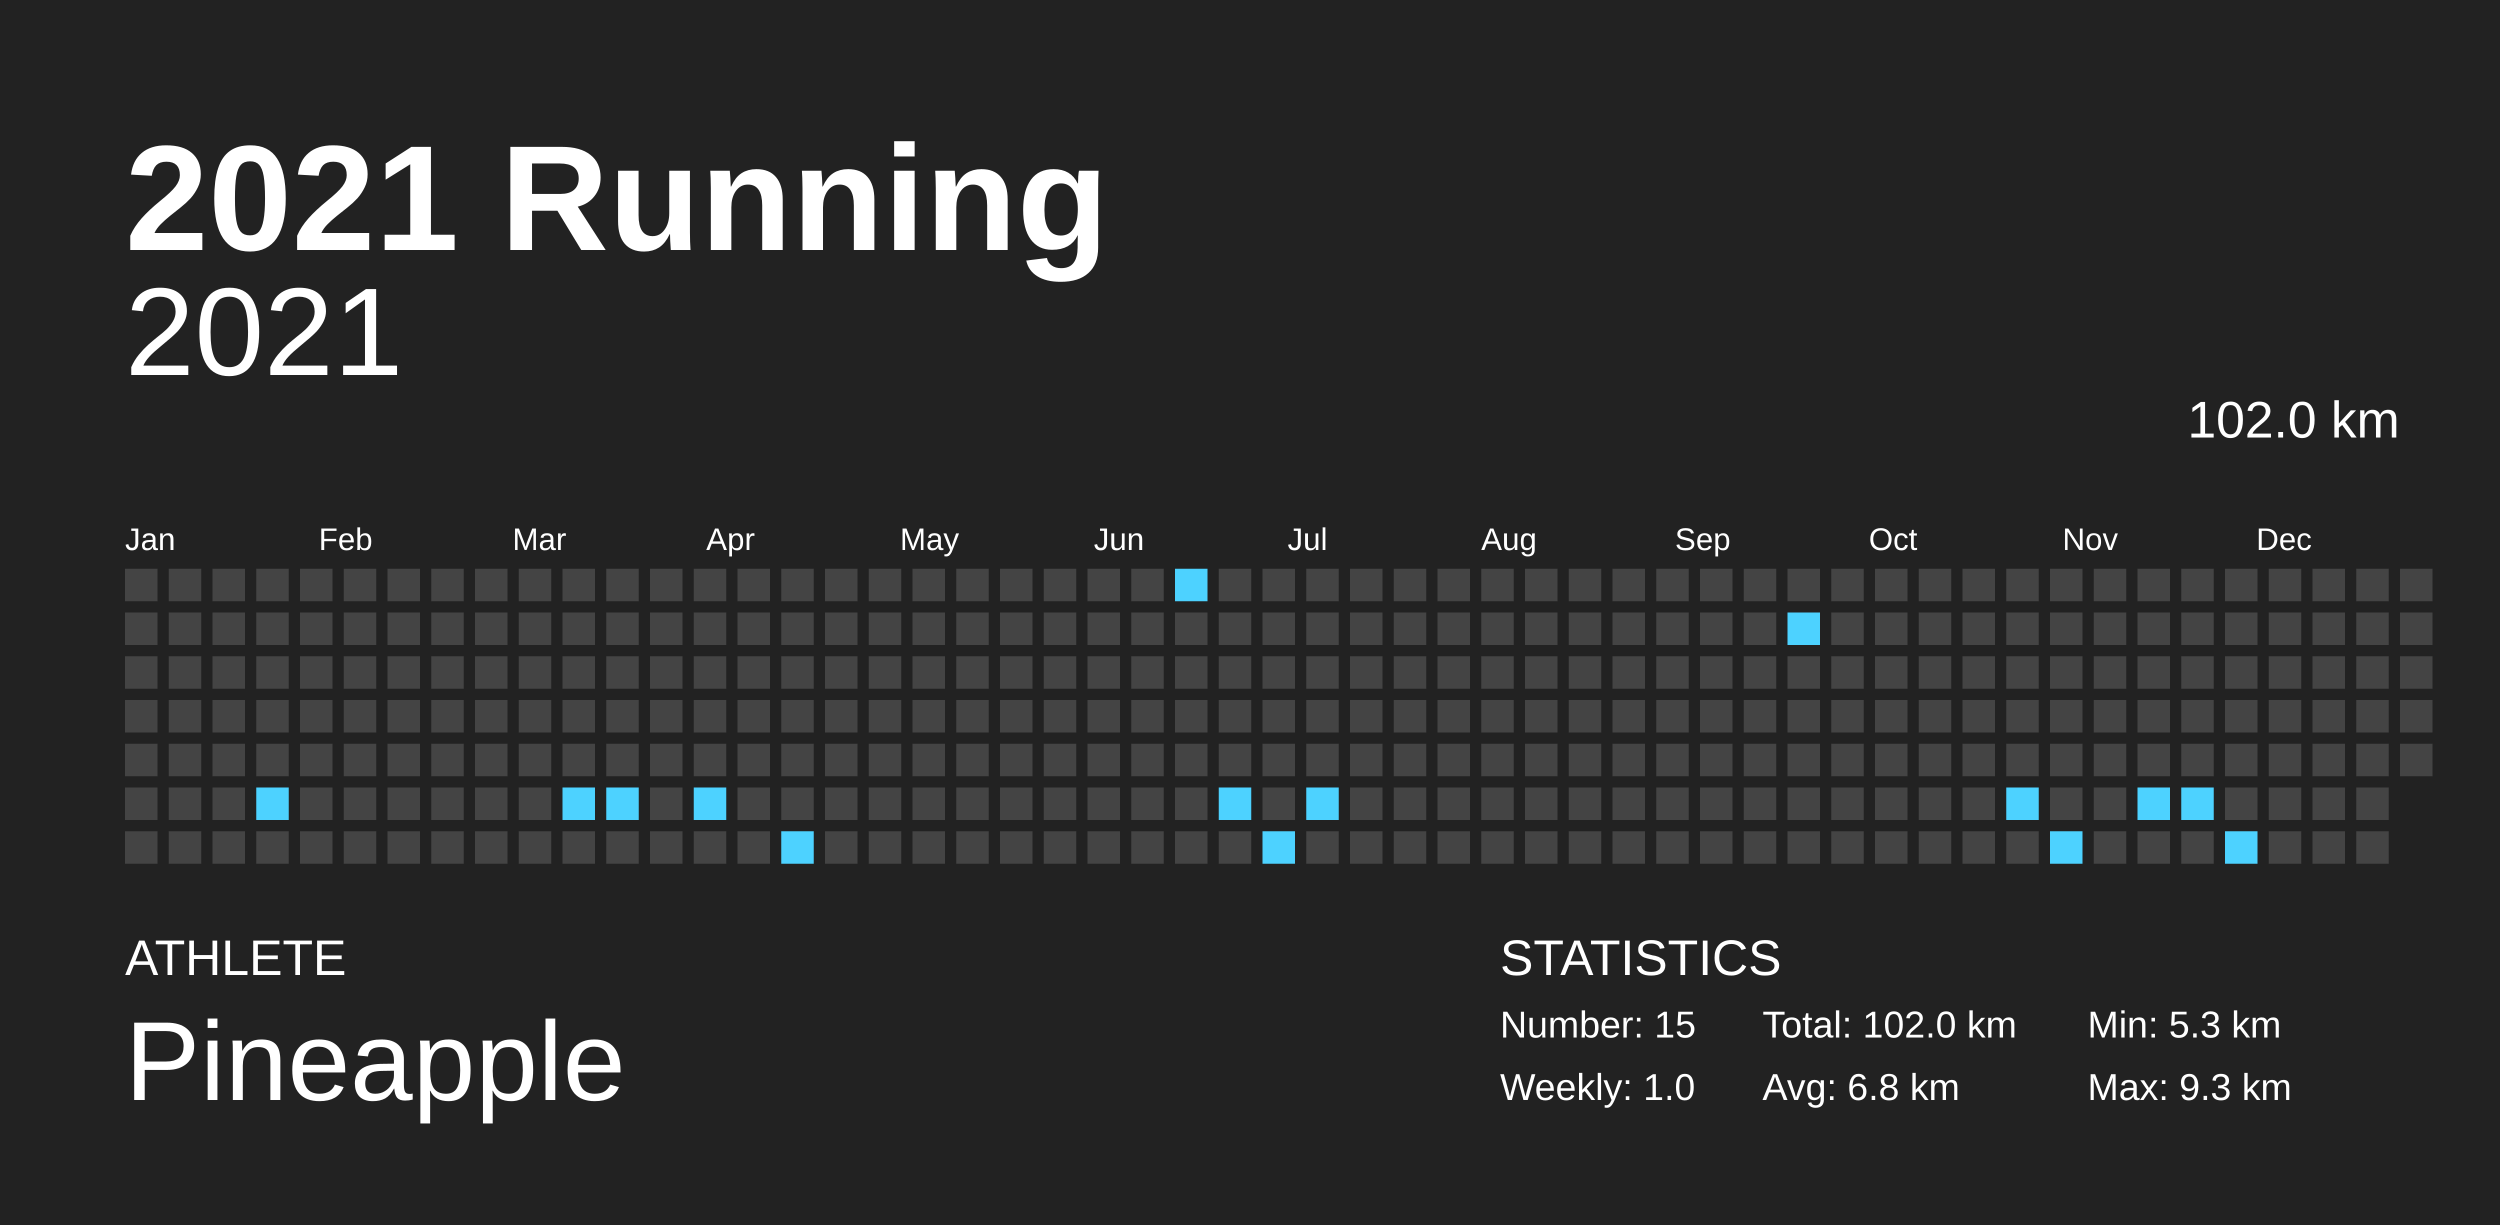
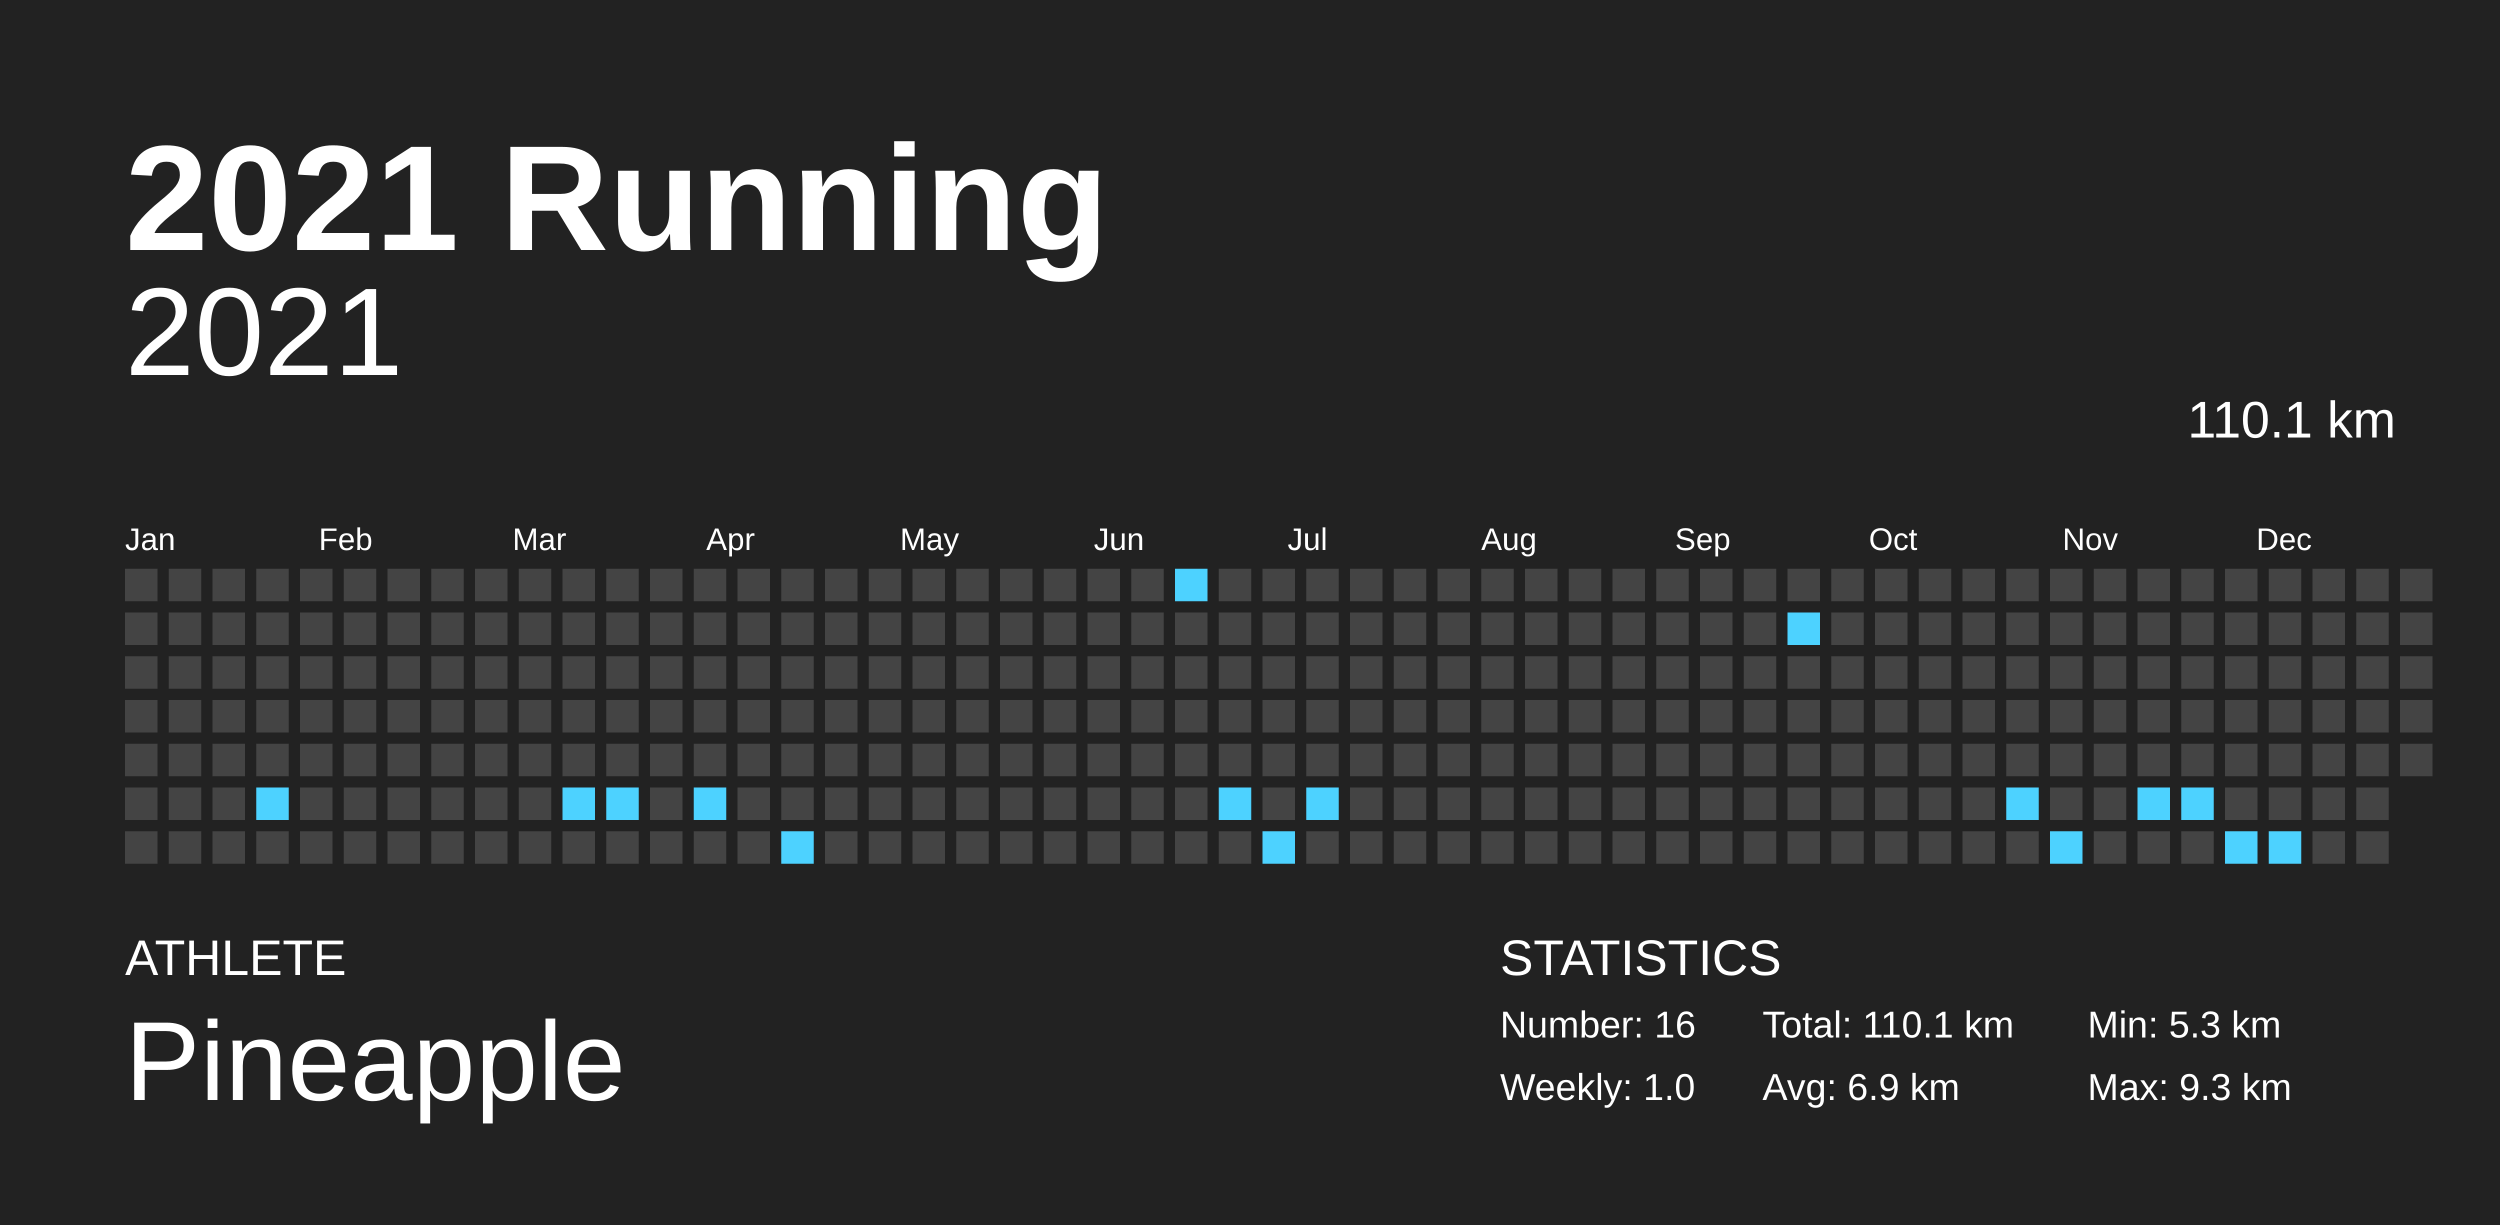
<svg xmlns="http://www.w3.org/2000/svg" baseProfile="full" height="98mm" version="1.1" viewBox="0,0,200,98" width="200mm">
  <defs />
  <rect fill="#222222" height="98" width="200" x="0" y="0" />
  <text fill="#FFFFFF" style="font-size:12px; font-family:Arial; font-weight:bold;" x="10" y="20">2021 Running</text>
  <text fill="#FFFFFF" style="font-size:4px; font-family:Arial" x="10" y="78">ATHLETE</text>
  <text fill="#FFFFFF" style="font-size:9px; font-family:Arial" x="10" y="88">Pineapple</text>
  <text fill="#FFFFFF" style="font-size:4px; font-family:Arial" x="120" y="78">STATISTICS</text>
-   <text fill="#FFFFFF" style="font-size:3px; font-family:Arial" x="120" y="83">Number: 15</text>
+   <text fill="#FFFFFF" style="font-size:3px; font-family:Arial" x="120" y="83">Number: 16</text>
  <text fill="#FFFFFF" style="font-size:3px; font-family:Arial" x="120" y="88">Weekly: 1.0</text>
-   <text fill="#FFFFFF" style="font-size:3px; font-family:Arial" x="141" y="83">Total: 102.0 km</text>
-   <text fill="#FFFFFF" style="font-size:3px; font-family:Arial" x="141" y="88">Avg: 6.8 km</text>
+   <text fill="#FFFFFF" style="font-size:3px; font-family:Arial" x="141" y="83">Total: 110.1 km</text>
+   <text fill="#FFFFFF" style="font-size:3px; font-family:Arial" x="141" y="88">Avg: 6.9 km</text>
  <text fill="#FFFFFF" style="font-size:3px; font-family:Arial" x="167" y="83">Min: 5.3 km</text>
  <text fill="#FFFFFF" style="font-size:3px; font-family:Arial" x="167" y="88">Max: 9.3 km</text>
  <text alignment-baseline="hanging" fill="#FFFFFF" style="font-size:10.0px; font-family:Arial;" x="10" y="30">2021</text>
-   <text alignment-baseline="hanging" fill="#FFFFFF" style="font-size:4.125px; font-family:Arial;" x="175" y="35">102.0 km</text>
+   <text alignment-baseline="hanging" fill="#FFFFFF" style="font-size:4.125px; font-family:Arial;" x="175" y="35">110.1 km</text>
  <text fill="#FFFFFF" style="font-size:2.5px; font-family:Arial" x="10.0" y="44">Jan</text>
  <text fill="#FFFFFF" style="font-size:2.5px; font-family:Arial" x="25.5" y="44">Feb</text>
  <text fill="#FFFFFF" style="font-size:2.5px; font-family:Arial" x="41.0" y="44">Mar</text>
  <text fill="#FFFFFF" style="font-size:2.5px; font-family:Arial" x="56.5" y="44">Apr</text>
  <text fill="#FFFFFF" style="font-size:2.5px; font-family:Arial" x="72.0" y="44">May</text>
  <text fill="#FFFFFF" style="font-size:2.5px; font-family:Arial" x="87.5" y="44">Jun</text>
  <text fill="#FFFFFF" style="font-size:2.5px; font-family:Arial" x="103.0" y="44">Jul</text>
  <text fill="#FFFFFF" style="font-size:2.5px; font-family:Arial" x="118.5" y="44">Aug</text>
  <text fill="#FFFFFF" style="font-size:2.5px; font-family:Arial" x="134.0" y="44">Sep</text>
  <text fill="#FFFFFF" style="font-size:2.5px; font-family:Arial" x="149.5" y="44">Oct</text>
  <text fill="#FFFFFF" style="font-size:2.5px; font-family:Arial" x="165.0" y="44">Nov</text>
  <text fill="#FFFFFF" style="font-size:2.5px; font-family:Arial" x="180.5" y="44">Dec</text>
  <rect fill="#444444" height="2.6" width="2.6" x="10.0" y="45.5" />
  <rect fill="#444444" height="2.6" width="2.6" x="10.0" y="49.0" />
  <rect fill="#444444" height="2.6" width="2.6" x="10.0" y="52.5" />
  <rect fill="#444444" height="2.6" width="2.6" x="10.0" y="56.0" />
  <rect fill="#444444" height="2.6" width="2.6" x="10.0" y="59.5" />
  <rect fill="#444444" height="2.6" width="2.6" x="10.0" y="63.0" />
  <rect fill="#444444" height="2.6" width="2.6" x="10.0" y="66.5" />
  <rect fill="#444444" height="2.6" width="2.6" x="13.5" y="45.5" />
  <rect fill="#444444" height="2.6" width="2.6" x="13.5" y="49.0" />
  <rect fill="#444444" height="2.6" width="2.6" x="13.5" y="52.5" />
  <rect fill="#444444" height="2.6" width="2.6" x="13.5" y="56.0" />
  <rect fill="#444444" height="2.6" width="2.6" x="13.5" y="59.5" />
  <rect fill="#444444" height="2.6" width="2.6" x="13.5" y="63.0" />
  <rect fill="#444444" height="2.6" width="2.6" x="13.5" y="66.5" />
  <rect fill="#444444" height="2.6" width="2.6" x="17.0" y="45.5" />
  <rect fill="#444444" height="2.6" width="2.6" x="17.0" y="49.0" />
  <rect fill="#444444" height="2.6" width="2.6" x="17.0" y="52.5" />
  <rect fill="#444444" height="2.6" width="2.6" x="17.0" y="56.0" />
  <rect fill="#444444" height="2.6" width="2.6" x="17.0" y="59.5" />
  <rect fill="#444444" height="2.6" width="2.6" x="17.0" y="63.0" />
  <rect fill="#444444" height="2.6" width="2.6" x="17.0" y="66.5" />
  <rect fill="#444444" height="2.6" width="2.6" x="20.5" y="45.5" />
  <rect fill="#444444" height="2.6" width="2.6" x="20.5" y="49.0" />
  <rect fill="#444444" height="2.6" width="2.6" x="20.5" y="52.5" />
  <rect fill="#444444" height="2.6" width="2.6" x="20.5" y="56.0" />
  <rect fill="#444444" height="2.6" width="2.6" x="20.5" y="59.5" />
  <rect fill="#4dd2ff" height="2.6" width="2.6" x="20.5" y="63.0" />
  <rect fill="#444444" height="2.6" width="2.6" x="20.5" y="66.5" />
  <rect fill="#444444" height="2.6" width="2.6" x="24.0" y="45.5" />
  <rect fill="#444444" height="2.6" width="2.6" x="24.0" y="49.0" />
  <rect fill="#444444" height="2.6" width="2.6" x="24.0" y="52.5" />
  <rect fill="#444444" height="2.6" width="2.6" x="24.0" y="56.0" />
  <rect fill="#444444" height="2.6" width="2.6" x="24.0" y="59.5" />
  <rect fill="#444444" height="2.6" width="2.6" x="24.0" y="63.0" />
  <rect fill="#444444" height="2.6" width="2.6" x="24.0" y="66.5" />
  <rect fill="#444444" height="2.6" width="2.6" x="27.5" y="45.5" />
  <rect fill="#444444" height="2.6" width="2.6" x="27.5" y="49.0" />
  <rect fill="#444444" height="2.6" width="2.6" x="27.5" y="52.5" />
  <rect fill="#444444" height="2.6" width="2.6" x="27.5" y="56.0" />
  <rect fill="#444444" height="2.6" width="2.6" x="27.5" y="59.5" />
  <rect fill="#444444" height="2.6" width="2.6" x="27.5" y="63.0" />
  <rect fill="#444444" height="2.6" width="2.6" x="27.5" y="66.5" />
  <rect fill="#444444" height="2.6" width="2.6" x="31.0" y="45.5" />
  <rect fill="#444444" height="2.6" width="2.6" x="31.0" y="49.0" />
  <rect fill="#444444" height="2.6" width="2.6" x="31.0" y="52.5" />
  <rect fill="#444444" height="2.6" width="2.6" x="31.0" y="56.0" />
  <rect fill="#444444" height="2.6" width="2.6" x="31.0" y="59.5" />
  <rect fill="#444444" height="2.6" width="2.6" x="31.0" y="63.0" />
  <rect fill="#444444" height="2.6" width="2.6" x="31.0" y="66.5" />
  <rect fill="#444444" height="2.6" width="2.6" x="34.5" y="45.5" />
  <rect fill="#444444" height="2.6" width="2.6" x="34.5" y="49.0" />
  <rect fill="#444444" height="2.6" width="2.6" x="34.5" y="52.5" />
  <rect fill="#444444" height="2.6" width="2.6" x="34.5" y="56.0" />
  <rect fill="#444444" height="2.6" width="2.6" x="34.5" y="59.5" />
  <rect fill="#444444" height="2.6" width="2.6" x="34.5" y="63.0" />
  <rect fill="#444444" height="2.6" width="2.6" x="34.5" y="66.5" />
  <rect fill="#444444" height="2.6" width="2.6" x="38.0" y="45.5" />
  <rect fill="#444444" height="2.6" width="2.6" x="38.0" y="49.0" />
  <rect fill="#444444" height="2.6" width="2.6" x="38.0" y="52.5" />
  <rect fill="#444444" height="2.6" width="2.6" x="38.0" y="56.0" />
  <rect fill="#444444" height="2.6" width="2.6" x="38.0" y="59.5" />
  <rect fill="#444444" height="2.6" width="2.6" x="38.0" y="63.0" />
  <rect fill="#444444" height="2.6" width="2.6" x="38.0" y="66.5" />
  <rect fill="#444444" height="2.6" width="2.6" x="41.5" y="45.5" />
  <rect fill="#444444" height="2.6" width="2.6" x="41.5" y="49.0" />
  <rect fill="#444444" height="2.6" width="2.6" x="41.5" y="52.5" />
  <rect fill="#444444" height="2.6" width="2.6" x="41.5" y="56.0" />
  <rect fill="#444444" height="2.6" width="2.6" x="41.5" y="59.5" />
  <rect fill="#444444" height="2.6" width="2.6" x="41.5" y="63.0" />
  <rect fill="#444444" height="2.6" width="2.6" x="41.5" y="66.5" />
  <rect fill="#444444" height="2.6" width="2.6" x="45.0" y="45.5" />
  <rect fill="#444444" height="2.6" width="2.6" x="45.0" y="49.0" />
  <rect fill="#444444" height="2.6" width="2.6" x="45.0" y="52.5" />
  <rect fill="#444444" height="2.6" width="2.6" x="45.0" y="56.0" />
  <rect fill="#444444" height="2.6" width="2.6" x="45.0" y="59.5" />
  <rect fill="#4dd2ff" height="2.6" width="2.6" x="45.0" y="63.0" />
  <rect fill="#444444" height="2.6" width="2.6" x="45.0" y="66.5" />
  <rect fill="#444444" height="2.6" width="2.6" x="48.5" y="45.5" />
  <rect fill="#444444" height="2.6" width="2.6" x="48.5" y="49.0" />
  <rect fill="#444444" height="2.6" width="2.6" x="48.5" y="52.5" />
  <rect fill="#444444" height="2.6" width="2.6" x="48.5" y="56.0" />
  <rect fill="#444444" height="2.6" width="2.6" x="48.5" y="59.5" />
  <rect fill="#4dd2ff" height="2.6" width="2.6" x="48.5" y="63.0" />
  <rect fill="#444444" height="2.6" width="2.6" x="48.5" y="66.5" />
  <rect fill="#444444" height="2.6" width="2.6" x="52.0" y="45.5" />
  <rect fill="#444444" height="2.6" width="2.6" x="52.0" y="49.0" />
  <rect fill="#444444" height="2.6" width="2.6" x="52.0" y="52.5" />
  <rect fill="#444444" height="2.6" width="2.6" x="52.0" y="56.0" />
  <rect fill="#444444" height="2.6" width="2.6" x="52.0" y="59.5" />
  <rect fill="#444444" height="2.6" width="2.6" x="52.0" y="63.0" />
  <rect fill="#444444" height="2.6" width="2.6" x="52.0" y="66.5" />
  <rect fill="#444444" height="2.6" width="2.6" x="55.5" y="45.5" />
  <rect fill="#444444" height="2.6" width="2.6" x="55.5" y="49.0" />
  <rect fill="#444444" height="2.6" width="2.6" x="55.5" y="52.5" />
  <rect fill="#444444" height="2.6" width="2.6" x="55.5" y="56.0" />
  <rect fill="#444444" height="2.6" width="2.6" x="55.5" y="59.5" />
  <rect fill="#4dd2ff" height="2.6" width="2.6" x="55.5" y="63.0" />
  <rect fill="#444444" height="2.6" width="2.6" x="55.5" y="66.5" />
  <rect fill="#444444" height="2.6" width="2.6" x="59.0" y="45.5" />
  <rect fill="#444444" height="2.6" width="2.6" x="59.0" y="49.0" />
  <rect fill="#444444" height="2.6" width="2.6" x="59.0" y="52.5" />
  <rect fill="#444444" height="2.6" width="2.6" x="59.0" y="56.0" />
  <rect fill="#444444" height="2.6" width="2.6" x="59.0" y="59.5" />
  <rect fill="#444444" height="2.6" width="2.6" x="59.0" y="63.0" />
  <rect fill="#444444" height="2.6" width="2.6" x="59.0" y="66.5" />
  <rect fill="#444444" height="2.6" width="2.6" x="62.5" y="45.5" />
  <rect fill="#444444" height="2.6" width="2.6" x="62.5" y="49.0" />
  <rect fill="#444444" height="2.6" width="2.6" x="62.5" y="52.5" />
  <rect fill="#444444" height="2.6" width="2.6" x="62.5" y="56.0" />
  <rect fill="#444444" height="2.6" width="2.6" x="62.5" y="59.5" />
  <rect fill="#444444" height="2.6" width="2.6" x="62.5" y="63.0" />
  <rect fill="#4dd2ff" height="2.6" width="2.6" x="62.5" y="66.5" />
  <rect fill="#444444" height="2.6" width="2.6" x="66.0" y="45.5" />
  <rect fill="#444444" height="2.6" width="2.6" x="66.0" y="49.0" />
  <rect fill="#444444" height="2.6" width="2.6" x="66.0" y="52.5" />
  <rect fill="#444444" height="2.6" width="2.6" x="66.0" y="56.0" />
  <rect fill="#444444" height="2.6" width="2.6" x="66.0" y="59.5" />
  <rect fill="#444444" height="2.6" width="2.6" x="66.0" y="63.0" />
  <rect fill="#444444" height="2.6" width="2.6" x="66.0" y="66.5" />
  <rect fill="#444444" height="2.6" width="2.6" x="69.5" y="45.5" />
  <rect fill="#444444" height="2.6" width="2.6" x="69.5" y="49.0" />
  <rect fill="#444444" height="2.6" width="2.6" x="69.5" y="52.5" />
  <rect fill="#444444" height="2.6" width="2.6" x="69.5" y="56.0" />
  <rect fill="#444444" height="2.6" width="2.6" x="69.5" y="59.5" />
  <rect fill="#444444" height="2.6" width="2.6" x="69.5" y="63.0" />
  <rect fill="#444444" height="2.6" width="2.6" x="69.5" y="66.5" />
  <rect fill="#444444" height="2.6" width="2.6" x="73.0" y="45.5" />
  <rect fill="#444444" height="2.6" width="2.6" x="73.0" y="49.0" />
  <rect fill="#444444" height="2.6" width="2.6" x="73.0" y="52.5" />
  <rect fill="#444444" height="2.6" width="2.6" x="73.0" y="56.0" />
  <rect fill="#444444" height="2.6" width="2.6" x="73.0" y="59.5" />
  <rect fill="#444444" height="2.6" width="2.6" x="73.0" y="63.0" />
  <rect fill="#444444" height="2.6" width="2.6" x="73.0" y="66.5" />
  <rect fill="#444444" height="2.6" width="2.6" x="76.5" y="45.5" />
  <rect fill="#444444" height="2.6" width="2.6" x="76.5" y="49.0" />
  <rect fill="#444444" height="2.6" width="2.6" x="76.5" y="52.5" />
  <rect fill="#444444" height="2.6" width="2.6" x="76.5" y="56.0" />
  <rect fill="#444444" height="2.6" width="2.6" x="76.5" y="59.5" />
  <rect fill="#444444" height="2.6" width="2.6" x="76.5" y="63.0" />
  <rect fill="#444444" height="2.6" width="2.6" x="76.5" y="66.5" />
  <rect fill="#444444" height="2.6" width="2.6" x="80.0" y="45.5" />
  <rect fill="#444444" height="2.6" width="2.6" x="80.0" y="49.0" />
  <rect fill="#444444" height="2.6" width="2.6" x="80.0" y="52.5" />
  <rect fill="#444444" height="2.6" width="2.6" x="80.0" y="56.0" />
  <rect fill="#444444" height="2.6" width="2.6" x="80.0" y="59.5" />
  <rect fill="#444444" height="2.6" width="2.6" x="80.0" y="63.0" />
  <rect fill="#444444" height="2.6" width="2.6" x="80.0" y="66.5" />
  <rect fill="#444444" height="2.6" width="2.6" x="83.5" y="45.5" />
  <rect fill="#444444" height="2.6" width="2.6" x="83.5" y="49.0" />
  <rect fill="#444444" height="2.6" width="2.6" x="83.5" y="52.5" />
  <rect fill="#444444" height="2.6" width="2.6" x="83.5" y="56.0" />
  <rect fill="#444444" height="2.6" width="2.6" x="83.5" y="59.5" />
  <rect fill="#444444" height="2.6" width="2.6" x="83.5" y="63.0" />
  <rect fill="#444444" height="2.6" width="2.6" x="83.5" y="66.5" />
  <rect fill="#444444" height="2.6" width="2.6" x="87.0" y="45.5" />
  <rect fill="#444444" height="2.6" width="2.6" x="87.0" y="49.0" />
  <rect fill="#444444" height="2.6" width="2.6" x="87.0" y="52.5" />
  <rect fill="#444444" height="2.6" width="2.6" x="87.0" y="56.0" />
  <rect fill="#444444" height="2.6" width="2.6" x="87.0" y="59.5" />
  <rect fill="#444444" height="2.6" width="2.6" x="87.0" y="63.0" />
  <rect fill="#444444" height="2.6" width="2.6" x="87.0" y="66.5" />
  <rect fill="#444444" height="2.6" width="2.6" x="90.5" y="45.5" />
  <rect fill="#444444" height="2.6" width="2.6" x="90.5" y="49.0" />
  <rect fill="#444444" height="2.6" width="2.6" x="90.5" y="52.5" />
  <rect fill="#444444" height="2.6" width="2.6" x="90.5" y="56.0" />
  <rect fill="#444444" height="2.6" width="2.6" x="90.5" y="59.5" />
  <rect fill="#444444" height="2.6" width="2.6" x="90.5" y="63.0" />
  <rect fill="#444444" height="2.6" width="2.6" x="90.5" y="66.5" />
  <rect fill="#4dd2ff" height="2.6" width="2.6" x="94.0" y="45.5" />
  <rect fill="#444444" height="2.6" width="2.6" x="94.0" y="49.0" />
  <rect fill="#444444" height="2.6" width="2.6" x="94.0" y="52.5" />
  <rect fill="#444444" height="2.6" width="2.6" x="94.0" y="56.0" />
  <rect fill="#444444" height="2.6" width="2.6" x="94.0" y="59.5" />
  <rect fill="#444444" height="2.6" width="2.6" x="94.0" y="63.0" />
  <rect fill="#444444" height="2.6" width="2.6" x="94.0" y="66.5" />
  <rect fill="#444444" height="2.6" width="2.6" x="97.5" y="45.5" />
  <rect fill="#444444" height="2.6" width="2.6" x="97.5" y="49.0" />
  <rect fill="#444444" height="2.6" width="2.6" x="97.5" y="52.5" />
  <rect fill="#444444" height="2.6" width="2.6" x="97.5" y="56.0" />
  <rect fill="#444444" height="2.6" width="2.6" x="97.5" y="59.5" />
  <rect fill="#4dd2ff" height="2.6" width="2.6" x="97.5" y="63.0" />
  <rect fill="#444444" height="2.6" width="2.6" x="97.5" y="66.5" />
  <rect fill="#444444" height="2.6" width="2.6" x="101.0" y="45.5" />
  <rect fill="#444444" height="2.6" width="2.6" x="101.0" y="49.0" />
  <rect fill="#444444" height="2.6" width="2.6" x="101.0" y="52.5" />
  <rect fill="#444444" height="2.6" width="2.6" x="101.0" y="56.0" />
  <rect fill="#444444" height="2.6" width="2.6" x="101.0" y="59.5" />
  <rect fill="#444444" height="2.6" width="2.6" x="101.0" y="63.0" />
  <rect fill="#4dd2ff" height="2.6" width="2.6" x="101.0" y="66.5" />
  <rect fill="#444444" height="2.6" width="2.6" x="104.5" y="45.5" />
  <rect fill="#444444" height="2.6" width="2.6" x="104.5" y="49.0" />
  <rect fill="#444444" height="2.6" width="2.6" x="104.5" y="52.5" />
  <rect fill="#444444" height="2.6" width="2.6" x="104.5" y="56.0" />
  <rect fill="#444444" height="2.6" width="2.6" x="104.5" y="59.5" />
  <rect fill="#4dd2ff" height="2.6" width="2.6" x="104.5" y="63.0" />
  <rect fill="#444444" height="2.6" width="2.6" x="104.5" y="66.5" />
  <rect fill="#444444" height="2.6" width="2.6" x="108.0" y="45.5" />
  <rect fill="#444444" height="2.6" width="2.6" x="108.0" y="49.0" />
  <rect fill="#444444" height="2.6" width="2.6" x="108.0" y="52.5" />
  <rect fill="#444444" height="2.6" width="2.6" x="108.0" y="56.0" />
  <rect fill="#444444" height="2.6" width="2.6" x="108.0" y="59.5" />
  <rect fill="#444444" height="2.6" width="2.6" x="108.0" y="63.0" />
  <rect fill="#444444" height="2.6" width="2.6" x="108.0" y="66.5" />
  <rect fill="#444444" height="2.6" width="2.6" x="111.5" y="45.5" />
  <rect fill="#444444" height="2.6" width="2.6" x="111.5" y="49.0" />
  <rect fill="#444444" height="2.6" width="2.6" x="111.5" y="52.5" />
  <rect fill="#444444" height="2.6" width="2.6" x="111.5" y="56.0" />
  <rect fill="#444444" height="2.6" width="2.6" x="111.5" y="59.5" />
  <rect fill="#444444" height="2.6" width="2.6" x="111.5" y="63.0" />
  <rect fill="#444444" height="2.6" width="2.6" x="111.5" y="66.5" />
  <rect fill="#444444" height="2.6" width="2.6" x="115.0" y="45.5" />
  <rect fill="#444444" height="2.6" width="2.6" x="115.0" y="49.0" />
  <rect fill="#444444" height="2.6" width="2.6" x="115.0" y="52.5" />
  <rect fill="#444444" height="2.6" width="2.6" x="115.0" y="56.0" />
  <rect fill="#444444" height="2.6" width="2.6" x="115.0" y="59.5" />
  <rect fill="#444444" height="2.6" width="2.6" x="115.0" y="63.0" />
  <rect fill="#444444" height="2.6" width="2.6" x="115.0" y="66.5" />
  <rect fill="#444444" height="2.6" width="2.6" x="118.5" y="45.5" />
  <rect fill="#444444" height="2.6" width="2.6" x="118.5" y="49.0" />
  <rect fill="#444444" height="2.6" width="2.6" x="118.5" y="52.5" />
  <rect fill="#444444" height="2.6" width="2.6" x="118.5" y="56.0" />
  <rect fill="#444444" height="2.6" width="2.6" x="118.5" y="59.5" />
  <rect fill="#444444" height="2.6" width="2.6" x="118.5" y="63.0" />
  <rect fill="#444444" height="2.6" width="2.6" x="118.5" y="66.5" />
  <rect fill="#444444" height="2.6" width="2.6" x="122.0" y="45.5" />
  <rect fill="#444444" height="2.6" width="2.6" x="122.0" y="49.0" />
  <rect fill="#444444" height="2.6" width="2.6" x="122.0" y="52.5" />
  <rect fill="#444444" height="2.6" width="2.6" x="122.0" y="56.0" />
  <rect fill="#444444" height="2.6" width="2.6" x="122.0" y="59.5" />
  <rect fill="#444444" height="2.6" width="2.6" x="122.0" y="63.0" />
  <rect fill="#444444" height="2.6" width="2.6" x="122.0" y="66.5" />
  <rect fill="#444444" height="2.6" width="2.6" x="125.5" y="45.5" />
  <rect fill="#444444" height="2.6" width="2.6" x="125.5" y="49.0" />
  <rect fill="#444444" height="2.6" width="2.6" x="125.5" y="52.5" />
  <rect fill="#444444" height="2.6" width="2.6" x="125.5" y="56.0" />
  <rect fill="#444444" height="2.6" width="2.6" x="125.5" y="59.5" />
  <rect fill="#444444" height="2.6" width="2.6" x="125.5" y="63.0" />
  <rect fill="#444444" height="2.6" width="2.6" x="125.5" y="66.5" />
  <rect fill="#444444" height="2.6" width="2.6" x="129.0" y="45.5" />
  <rect fill="#444444" height="2.6" width="2.6" x="129.0" y="49.0" />
  <rect fill="#444444" height="2.6" width="2.6" x="129.0" y="52.5" />
  <rect fill="#444444" height="2.6" width="2.6" x="129.0" y="56.0" />
  <rect fill="#444444" height="2.6" width="2.6" x="129.0" y="59.5" />
  <rect fill="#444444" height="2.6" width="2.6" x="129.0" y="63.0" />
  <rect fill="#444444" height="2.6" width="2.6" x="129.0" y="66.5" />
  <rect fill="#444444" height="2.6" width="2.6" x="132.5" y="45.5" />
  <rect fill="#444444" height="2.6" width="2.6" x="132.5" y="49.0" />
  <rect fill="#444444" height="2.6" width="2.6" x="132.5" y="52.5" />
  <rect fill="#444444" height="2.6" width="2.6" x="132.5" y="56.0" />
  <rect fill="#444444" height="2.6" width="2.6" x="132.5" y="59.5" />
  <rect fill="#444444" height="2.6" width="2.6" x="132.5" y="63.0" />
  <rect fill="#444444" height="2.6" width="2.6" x="132.5" y="66.5" />
  <rect fill="#444444" height="2.6" width="2.6" x="136.0" y="45.5" />
  <rect fill="#444444" height="2.6" width="2.6" x="136.0" y="49.0" />
  <rect fill="#444444" height="2.6" width="2.6" x="136.0" y="52.5" />
  <rect fill="#444444" height="2.6" width="2.6" x="136.0" y="56.0" />
  <rect fill="#444444" height="2.6" width="2.6" x="136.0" y="59.5" />
  <rect fill="#444444" height="2.6" width="2.6" x="136.0" y="63.0" />
  <rect fill="#444444" height="2.6" width="2.6" x="136.0" y="66.5" />
  <rect fill="#444444" height="2.6" width="2.6" x="139.5" y="45.5" />
  <rect fill="#444444" height="2.6" width="2.6" x="139.5" y="49.0" />
  <rect fill="#444444" height="2.6" width="2.6" x="139.5" y="52.5" />
  <rect fill="#444444" height="2.6" width="2.6" x="139.5" y="56.0" />
  <rect fill="#444444" height="2.6" width="2.6" x="139.5" y="59.5" />
  <rect fill="#444444" height="2.6" width="2.6" x="139.5" y="63.0" />
  <rect fill="#444444" height="2.6" width="2.6" x="139.5" y="66.5" />
  <rect fill="#444444" height="2.6" width="2.6" x="143.0" y="45.5" />
  <rect fill="#4dd2ff" height="2.6" width="2.6" x="143.0" y="49.0" />
  <rect fill="#444444" height="2.6" width="2.6" x="143.0" y="52.5" />
  <rect fill="#444444" height="2.6" width="2.6" x="143.0" y="56.0" />
  <rect fill="#444444" height="2.6" width="2.6" x="143.0" y="59.5" />
  <rect fill="#444444" height="2.6" width="2.6" x="143.0" y="63.0" />
  <rect fill="#444444" height="2.6" width="2.6" x="143.0" y="66.5" />
  <rect fill="#444444" height="2.6" width="2.6" x="146.5" y="45.5" />
  <rect fill="#444444" height="2.6" width="2.6" x="146.5" y="49.0" />
  <rect fill="#444444" height="2.6" width="2.6" x="146.5" y="52.5" />
  <rect fill="#444444" height="2.6" width="2.6" x="146.5" y="56.0" />
  <rect fill="#444444" height="2.6" width="2.6" x="146.5" y="59.5" />
  <rect fill="#444444" height="2.6" width="2.6" x="146.5" y="63.0" />
  <rect fill="#444444" height="2.6" width="2.6" x="146.5" y="66.5" />
  <rect fill="#444444" height="2.6" width="2.6" x="150.0" y="45.5" />
  <rect fill="#444444" height="2.6" width="2.6" x="150.0" y="49.0" />
  <rect fill="#444444" height="2.6" width="2.6" x="150.0" y="52.5" />
  <rect fill="#444444" height="2.6" width="2.6" x="150.0" y="56.0" />
  <rect fill="#444444" height="2.6" width="2.6" x="150.0" y="59.5" />
  <rect fill="#444444" height="2.6" width="2.6" x="150.0" y="63.0" />
  <rect fill="#444444" height="2.6" width="2.6" x="150.0" y="66.5" />
  <rect fill="#444444" height="2.6" width="2.6" x="153.5" y="45.5" />
  <rect fill="#444444" height="2.6" width="2.6" x="153.5" y="49.0" />
  <rect fill="#444444" height="2.6" width="2.6" x="153.5" y="52.5" />
  <rect fill="#444444" height="2.6" width="2.6" x="153.5" y="56.0" />
  <rect fill="#444444" height="2.6" width="2.6" x="153.5" y="59.5" />
  <rect fill="#444444" height="2.6" width="2.6" x="153.5" y="63.0" />
  <rect fill="#444444" height="2.6" width="2.6" x="153.5" y="66.5" />
  <rect fill="#444444" height="2.6" width="2.6" x="157.0" y="45.5" />
  <rect fill="#444444" height="2.6" width="2.6" x="157.0" y="49.0" />
  <rect fill="#444444" height="2.6" width="2.6" x="157.0" y="52.5" />
  <rect fill="#444444" height="2.6" width="2.6" x="157.0" y="56.0" />
  <rect fill="#444444" height="2.6" width="2.6" x="157.0" y="59.5" />
  <rect fill="#444444" height="2.6" width="2.6" x="157.0" y="63.0" />
  <rect fill="#444444" height="2.6" width="2.6" x="157.0" y="66.5" />
  <rect fill="#444444" height="2.6" width="2.6" x="160.5" y="45.5" />
  <rect fill="#444444" height="2.6" width="2.6" x="160.5" y="49.0" />
  <rect fill="#444444" height="2.6" width="2.6" x="160.5" y="52.5" />
  <rect fill="#444444" height="2.6" width="2.6" x="160.5" y="56.0" />
  <rect fill="#444444" height="2.6" width="2.6" x="160.5" y="59.5" />
  <rect fill="#4dd2ff" height="2.6" width="2.6" x="160.5" y="63.0" />
  <rect fill="#444444" height="2.6" width="2.6" x="160.5" y="66.5" />
  <rect fill="#444444" height="2.6" width="2.6" x="164.0" y="45.5" />
  <rect fill="#444444" height="2.6" width="2.6" x="164.0" y="49.0" />
  <rect fill="#444444" height="2.6" width="2.6" x="164.0" y="52.5" />
  <rect fill="#444444" height="2.6" width="2.6" x="164.0" y="56.0" />
  <rect fill="#444444" height="2.6" width="2.6" x="164.0" y="59.5" />
  <rect fill="#444444" height="2.6" width="2.6" x="164.0" y="63.0" />
  <rect fill="#4dd2ff" height="2.6" width="2.6" x="164.0" y="66.5" />
  <rect fill="#444444" height="2.6" width="2.6" x="167.5" y="45.5" />
  <rect fill="#444444" height="2.6" width="2.6" x="167.5" y="49.0" />
  <rect fill="#444444" height="2.6" width="2.6" x="167.5" y="52.5" />
  <rect fill="#444444" height="2.6" width="2.6" x="167.5" y="56.0" />
  <rect fill="#444444" height="2.6" width="2.6" x="167.5" y="59.5" />
  <rect fill="#444444" height="2.6" width="2.6" x="167.5" y="63.0" />
  <rect fill="#444444" height="2.6" width="2.6" x="167.5" y="66.5" />
  <rect fill="#444444" height="2.6" width="2.6" x="171.0" y="45.5" />
  <rect fill="#444444" height="2.6" width="2.6" x="171.0" y="49.0" />
  <rect fill="#444444" height="2.6" width="2.6" x="171.0" y="52.5" />
  <rect fill="#444444" height="2.6" width="2.6" x="171.0" y="56.0" />
  <rect fill="#444444" height="2.6" width="2.6" x="171.0" y="59.5" />
  <rect fill="#4dd2ff" height="2.6" width="2.6" x="171.0" y="63.0" />
  <rect fill="#444444" height="2.6" width="2.6" x="171.0" y="66.5" />
  <rect fill="#444444" height="2.6" width="2.6" x="174.5" y="45.5" />
  <rect fill="#444444" height="2.6" width="2.6" x="174.5" y="49.0" />
  <rect fill="#444444" height="2.6" width="2.6" x="174.5" y="52.5" />
  <rect fill="#444444" height="2.6" width="2.6" x="174.5" y="56.0" />
  <rect fill="#444444" height="2.6" width="2.6" x="174.5" y="59.5" />
  <rect fill="#4dd2ff" height="2.6" width="2.6" x="174.5" y="63.0" />
  <rect fill="#444444" height="2.6" width="2.6" x="174.5" y="66.5" />
  <rect fill="#444444" height="2.6" width="2.6" x="178.0" y="45.5" />
  <rect fill="#444444" height="2.6" width="2.6" x="178.0" y="49.0" />
  <rect fill="#444444" height="2.6" width="2.6" x="178.0" y="52.5" />
  <rect fill="#444444" height="2.6" width="2.6" x="178.0" y="56.0" />
  <rect fill="#444444" height="2.6" width="2.6" x="178.0" y="59.5" />
  <rect fill="#444444" height="2.6" width="2.6" x="178.0" y="63.0" />
  <rect fill="#4dd2ff" height="2.6" width="2.6" x="178.0" y="66.5" />
  <rect fill="#444444" height="2.6" width="2.6" x="181.5" y="45.5" />
  <rect fill="#444444" height="2.6" width="2.6" x="181.5" y="49.0" />
  <rect fill="#444444" height="2.6" width="2.6" x="181.5" y="52.5" />
  <rect fill="#444444" height="2.6" width="2.6" x="181.5" y="56.0" />
  <rect fill="#444444" height="2.6" width="2.6" x="181.5" y="59.5" />
  <rect fill="#444444" height="2.6" width="2.6" x="181.5" y="63.0" />
-   <rect fill="#444444" height="2.6" width="2.6" x="181.5" y="66.5" />
+   <rect fill="#4dd2ff" height="2.6" width="2.6" x="181.5" y="66.5" />
  <rect fill="#444444" height="2.6" width="2.6" x="185.0" y="45.5" />
  <rect fill="#444444" height="2.6" width="2.6" x="185.0" y="49.0" />
  <rect fill="#444444" height="2.6" width="2.6" x="185.0" y="52.5" />
  <rect fill="#444444" height="2.6" width="2.6" x="185.0" y="56.0" />
  <rect fill="#444444" height="2.6" width="2.6" x="185.0" y="59.5" />
  <rect fill="#444444" height="2.6" width="2.6" x="185.0" y="63.0" />
  <rect fill="#444444" height="2.6" width="2.6" x="185.0" y="66.5" />
  <rect fill="#444444" height="2.6" width="2.6" x="188.5" y="45.5" />
  <rect fill="#444444" height="2.6" width="2.6" x="188.5" y="49.0" />
  <rect fill="#444444" height="2.6" width="2.6" x="188.5" y="52.5" />
  <rect fill="#444444" height="2.6" width="2.6" x="188.5" y="56.0" />
  <rect fill="#444444" height="2.6" width="2.6" x="188.5" y="59.5" />
  <rect fill="#444444" height="2.6" width="2.6" x="188.5" y="63.0" />
  <rect fill="#444444" height="2.6" width="2.6" x="188.5" y="66.5" />
  <rect fill="#444444" height="2.6" width="2.6" x="192.0" y="45.5" />
  <rect fill="#444444" height="2.6" width="2.6" x="192.0" y="49.0" />
  <rect fill="#444444" height="2.6" width="2.6" x="192.0" y="52.5" />
  <rect fill="#444444" height="2.6" width="2.6" x="192.0" y="56.0" />
  <rect fill="#444444" height="2.6" width="2.6" x="192.0" y="59.5" />
</svg>
